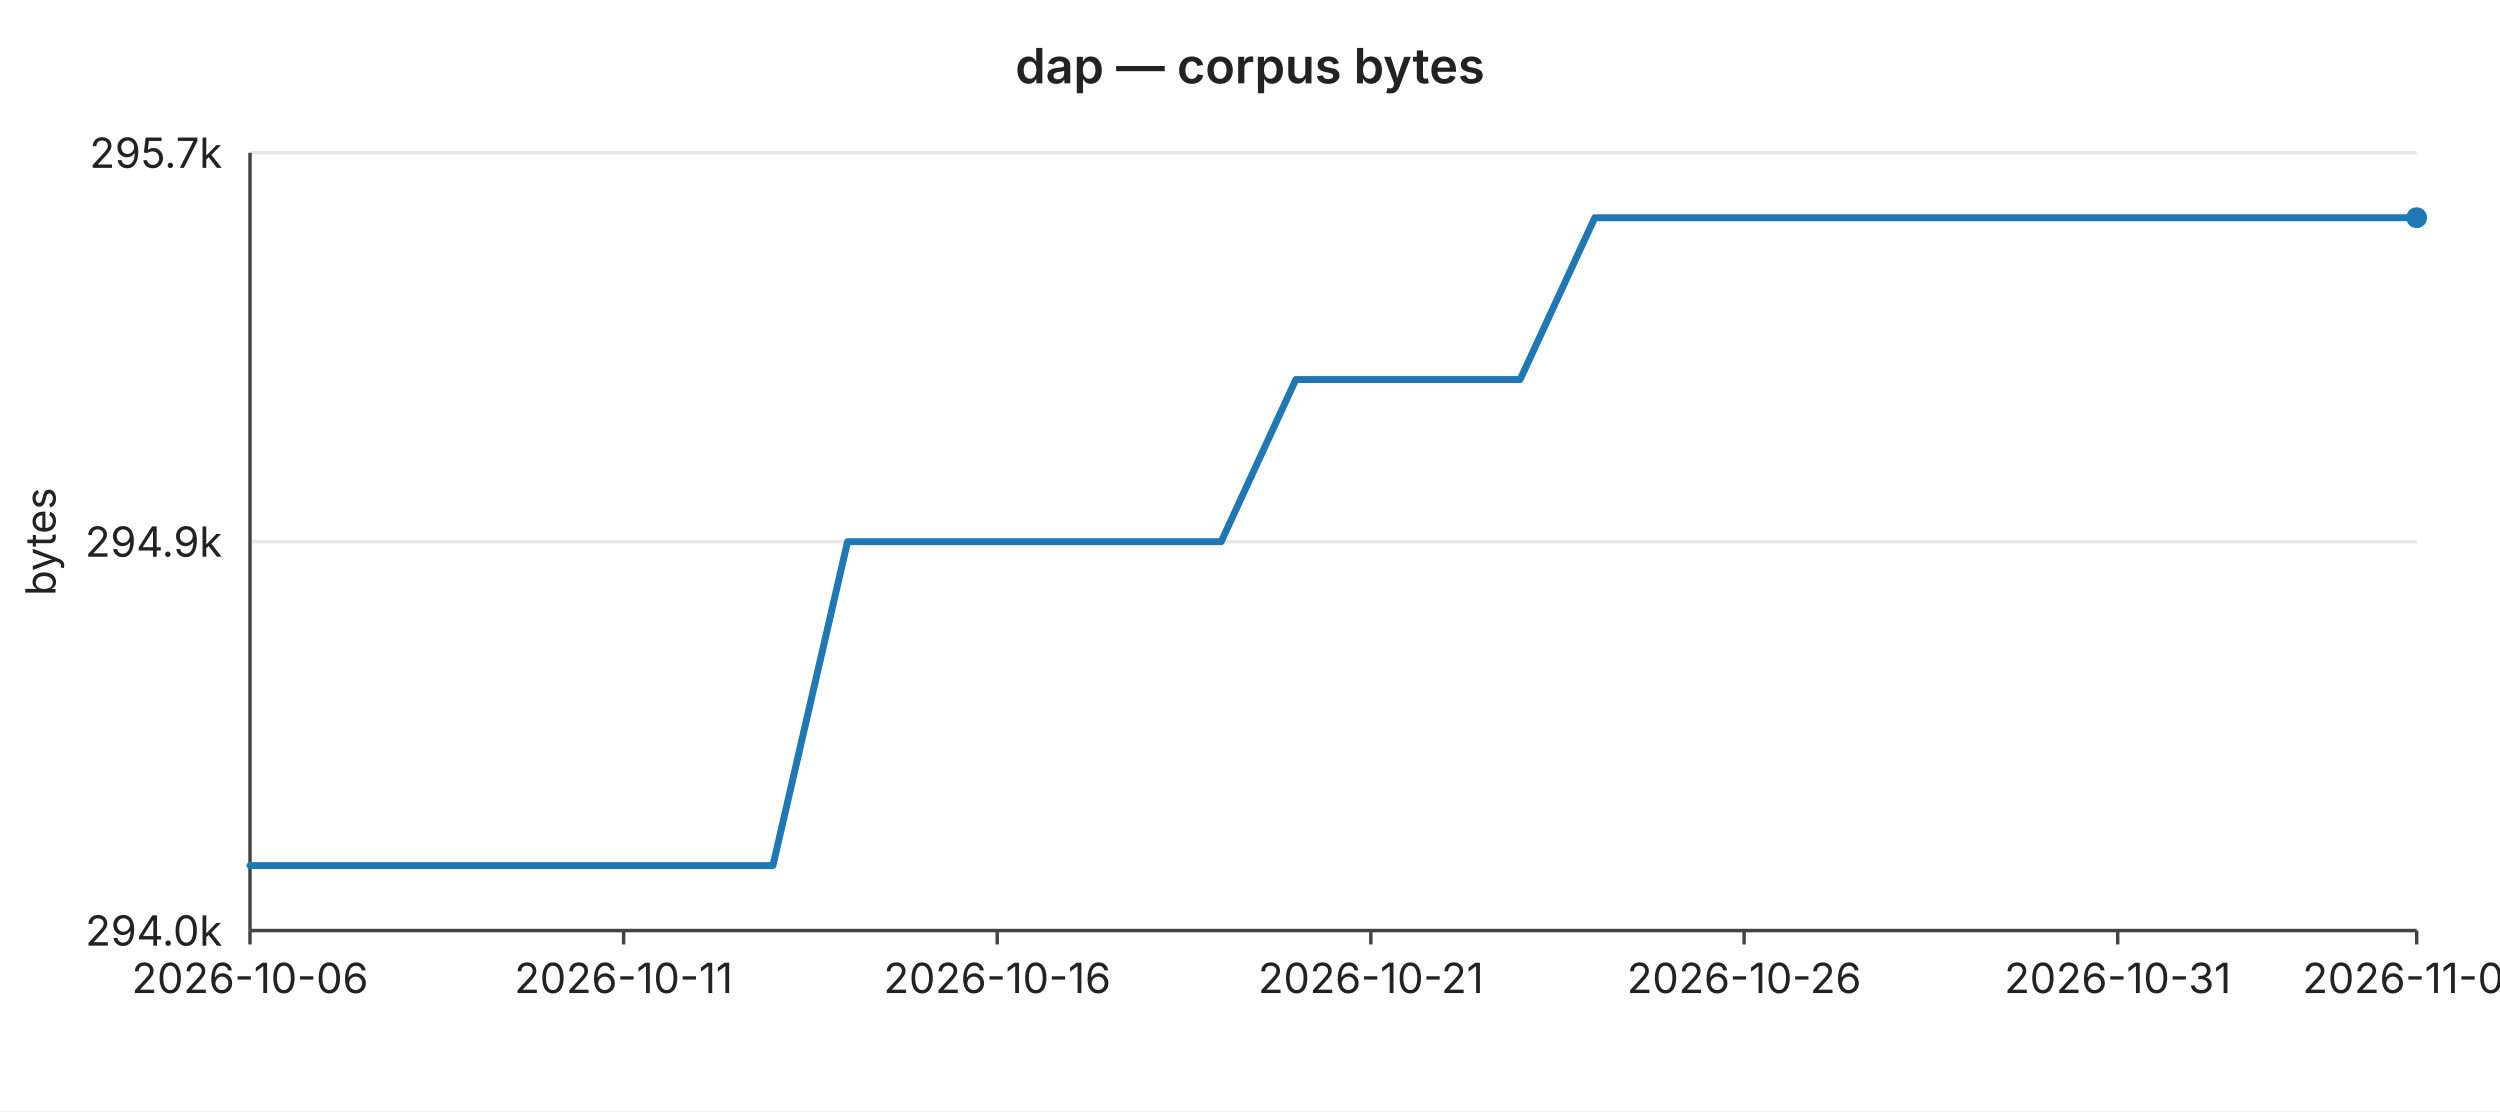
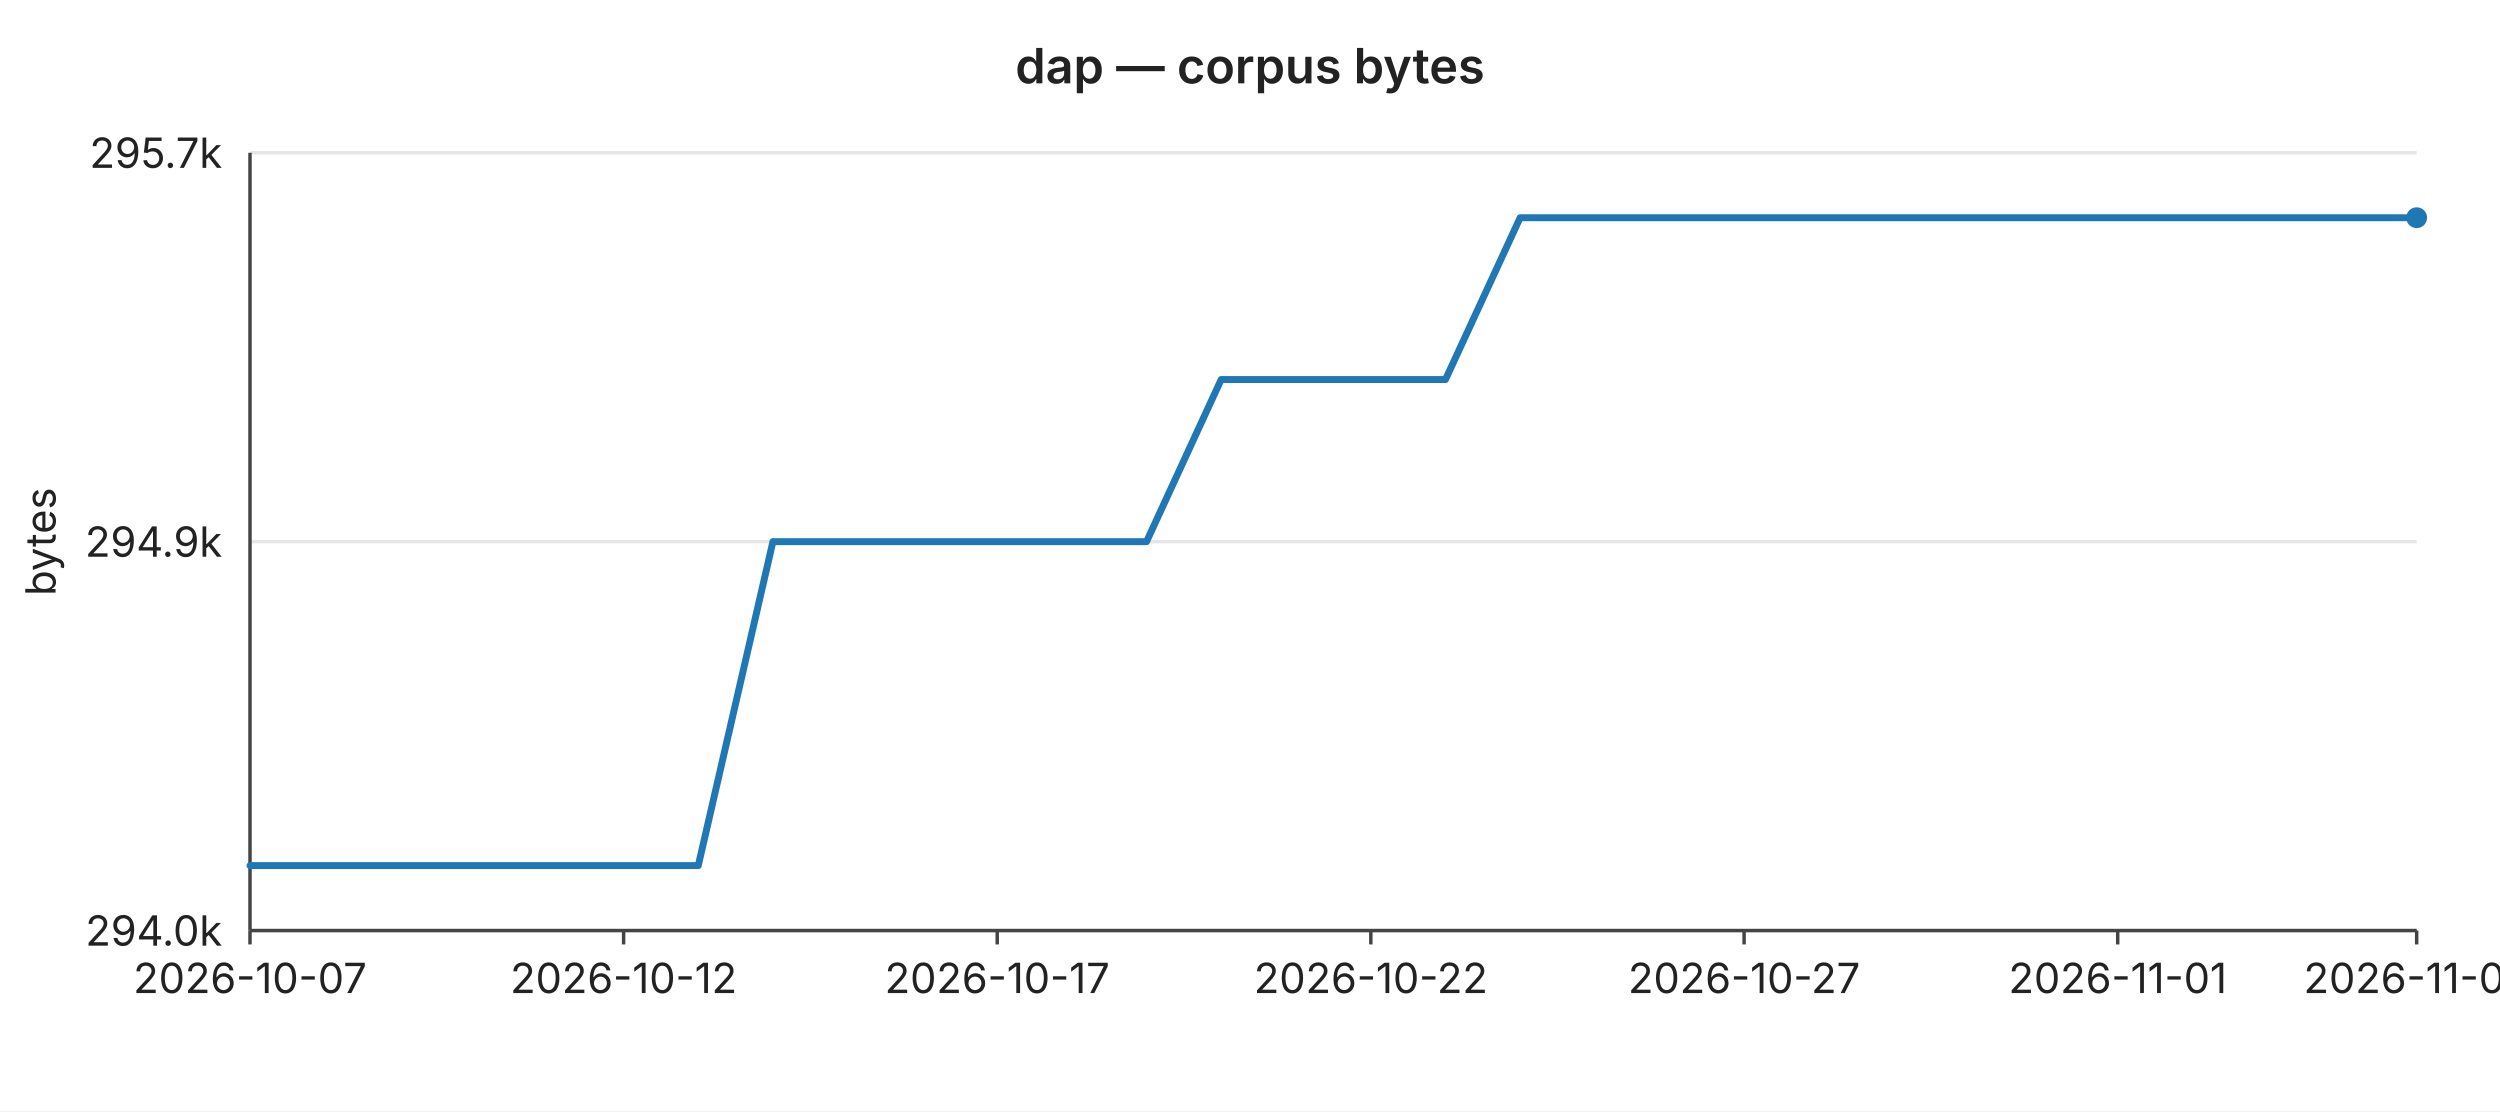
<svg xmlns="http://www.w3.org/2000/svg" width="720" height="320" viewBox="0 0 720 320" font-family="-apple-system,BlinkMacSystemFont,Segoe UI,sans-serif" font-size="12">
  <rect width="720" height="320" fill="#ffffff" />
  <text x="360" y="24" text-anchor="middle" font-size="14" font-weight="600" fill="#222">dap — corpus bytes</text>
  <line x1="72" y1="44.0" x2="696" y2="44.0" stroke="#e6e6e6" stroke-width="1" />
  <text x="64" y="44.0" text-anchor="end" dominant-baseline="middle" fill="#222">295.7k</text>
  <line x1="72" y1="156.0" x2="696" y2="156.0" stroke="#e6e6e6" stroke-width="1" />
  <text x="64" y="156.0" text-anchor="end" dominant-baseline="middle" fill="#222">294.9k</text>
  <line x1="72" y1="268.0" x2="696" y2="268.0" stroke="#e6e6e6" stroke-width="1" />
  <text x="64" y="268.0" text-anchor="end" dominant-baseline="middle" fill="#222">294.0k</text>
  <text x="16" y="156" text-anchor="middle" fill="#222" transform="rotate(-90 16 156)">bytes</text>
  <line x1="72" y1="44" x2="72" y2="268" stroke="#444" stroke-width="1" />
  <line x1="72" y1="268" x2="696" y2="268" stroke="#444" stroke-width="1" />
  <line x1="72.0" y1="268" x2="72.0" y2="272" stroke="#444" stroke-width="1" />
-   <text x="72.0" y="286" text-anchor="middle" fill="#222">2026-10-06</text>
+   <text x="72.0" y="286" text-anchor="middle" fill="#222">2026-10-07</text>
  <line x1="179.6" y1="268" x2="179.6" y2="272" stroke="#444" stroke-width="1" />
-   <text x="179.6" y="286" text-anchor="middle" fill="#222">2026-10-11</text>
+   <text x="179.6" y="286" text-anchor="middle" fill="#222">2026-10-12</text>
  <line x1="287.2" y1="268" x2="287.2" y2="272" stroke="#444" stroke-width="1" />
-   <text x="287.2" y="286" text-anchor="middle" fill="#222">2026-10-16</text>
+   <text x="287.2" y="286" text-anchor="middle" fill="#222">2026-10-17</text>
  <line x1="394.8" y1="268" x2="394.8" y2="272" stroke="#444" stroke-width="1" />
-   <text x="394.8" y="286" text-anchor="middle" fill="#222">2026-10-21</text>
+   <text x="394.8" y="286" text-anchor="middle" fill="#222">2026-10-22</text>
  <line x1="502.3" y1="268" x2="502.3" y2="272" stroke="#444" stroke-width="1" />
-   <text x="502.3" y="286" text-anchor="middle" fill="#222">2026-10-26</text>
+   <text x="502.3" y="286" text-anchor="middle" fill="#222">2026-10-27</text>
  <line x1="609.9" y1="268" x2="609.9" y2="272" stroke="#444" stroke-width="1" />
-   <text x="609.9" y="286" text-anchor="middle" fill="#222">2026-10-31</text>
+   <text x="609.9" y="286" text-anchor="middle" fill="#222">2026-11-01</text>
  <line x1="696.0" y1="268" x2="696.0" y2="272" stroke="#444" stroke-width="1" />
-   <text x="696.0" y="286" text-anchor="middle" fill="#222">2026-11-04</text>
-   <polyline fill="none" stroke="#1f77b4" stroke-width="2" stroke-linejoin="round" stroke-linecap="round" points="72.0,249.3 93.5,249.3 115.0,249.3 136.6,249.3 158.1,249.3 179.6,249.3 201.1,249.3 222.6,249.3 244.1,156.0 265.7,156.0 287.2,156.0 308.7,156.0 330.2,156.0 351.7,156.0 373.2,109.3 394.8,109.3 416.3,109.3 437.8,109.3 459.3,62.7 480.8,62.7 502.3,62.7 523.9,62.7 545.4,62.7 566.9,62.7 588.4,62.7 609.9,62.7 631.4,62.7 653.0,62.7 674.5,62.7 696.0,62.7" />
+   <text x="696.0" y="286" text-anchor="middle" fill="#222">2026-11-05</text>
+   <polyline fill="none" stroke="#1f77b4" stroke-width="2" stroke-linejoin="round" stroke-linecap="round" points="72.0,249.3 93.5,249.3 115.0,249.3 136.6,249.3 158.1,249.3 179.6,249.3 201.1,249.3 222.6,156.0 244.1,156.0 265.7,156.0 287.2,156.0 308.7,156.0 330.2,156.0 351.7,109.3 373.2,109.3 394.8,109.3 416.3,109.3 437.8,62.7 459.3,62.7 480.8,62.7 502.3,62.7 523.9,62.7 545.4,62.7 566.9,62.7 588.4,62.7 609.9,62.7 631.4,62.7 653.0,62.7 674.5,62.7 696.0,62.7" />
  <circle cx="696.0" cy="62.7" r="3" fill="#1f77b4" />
</svg>
